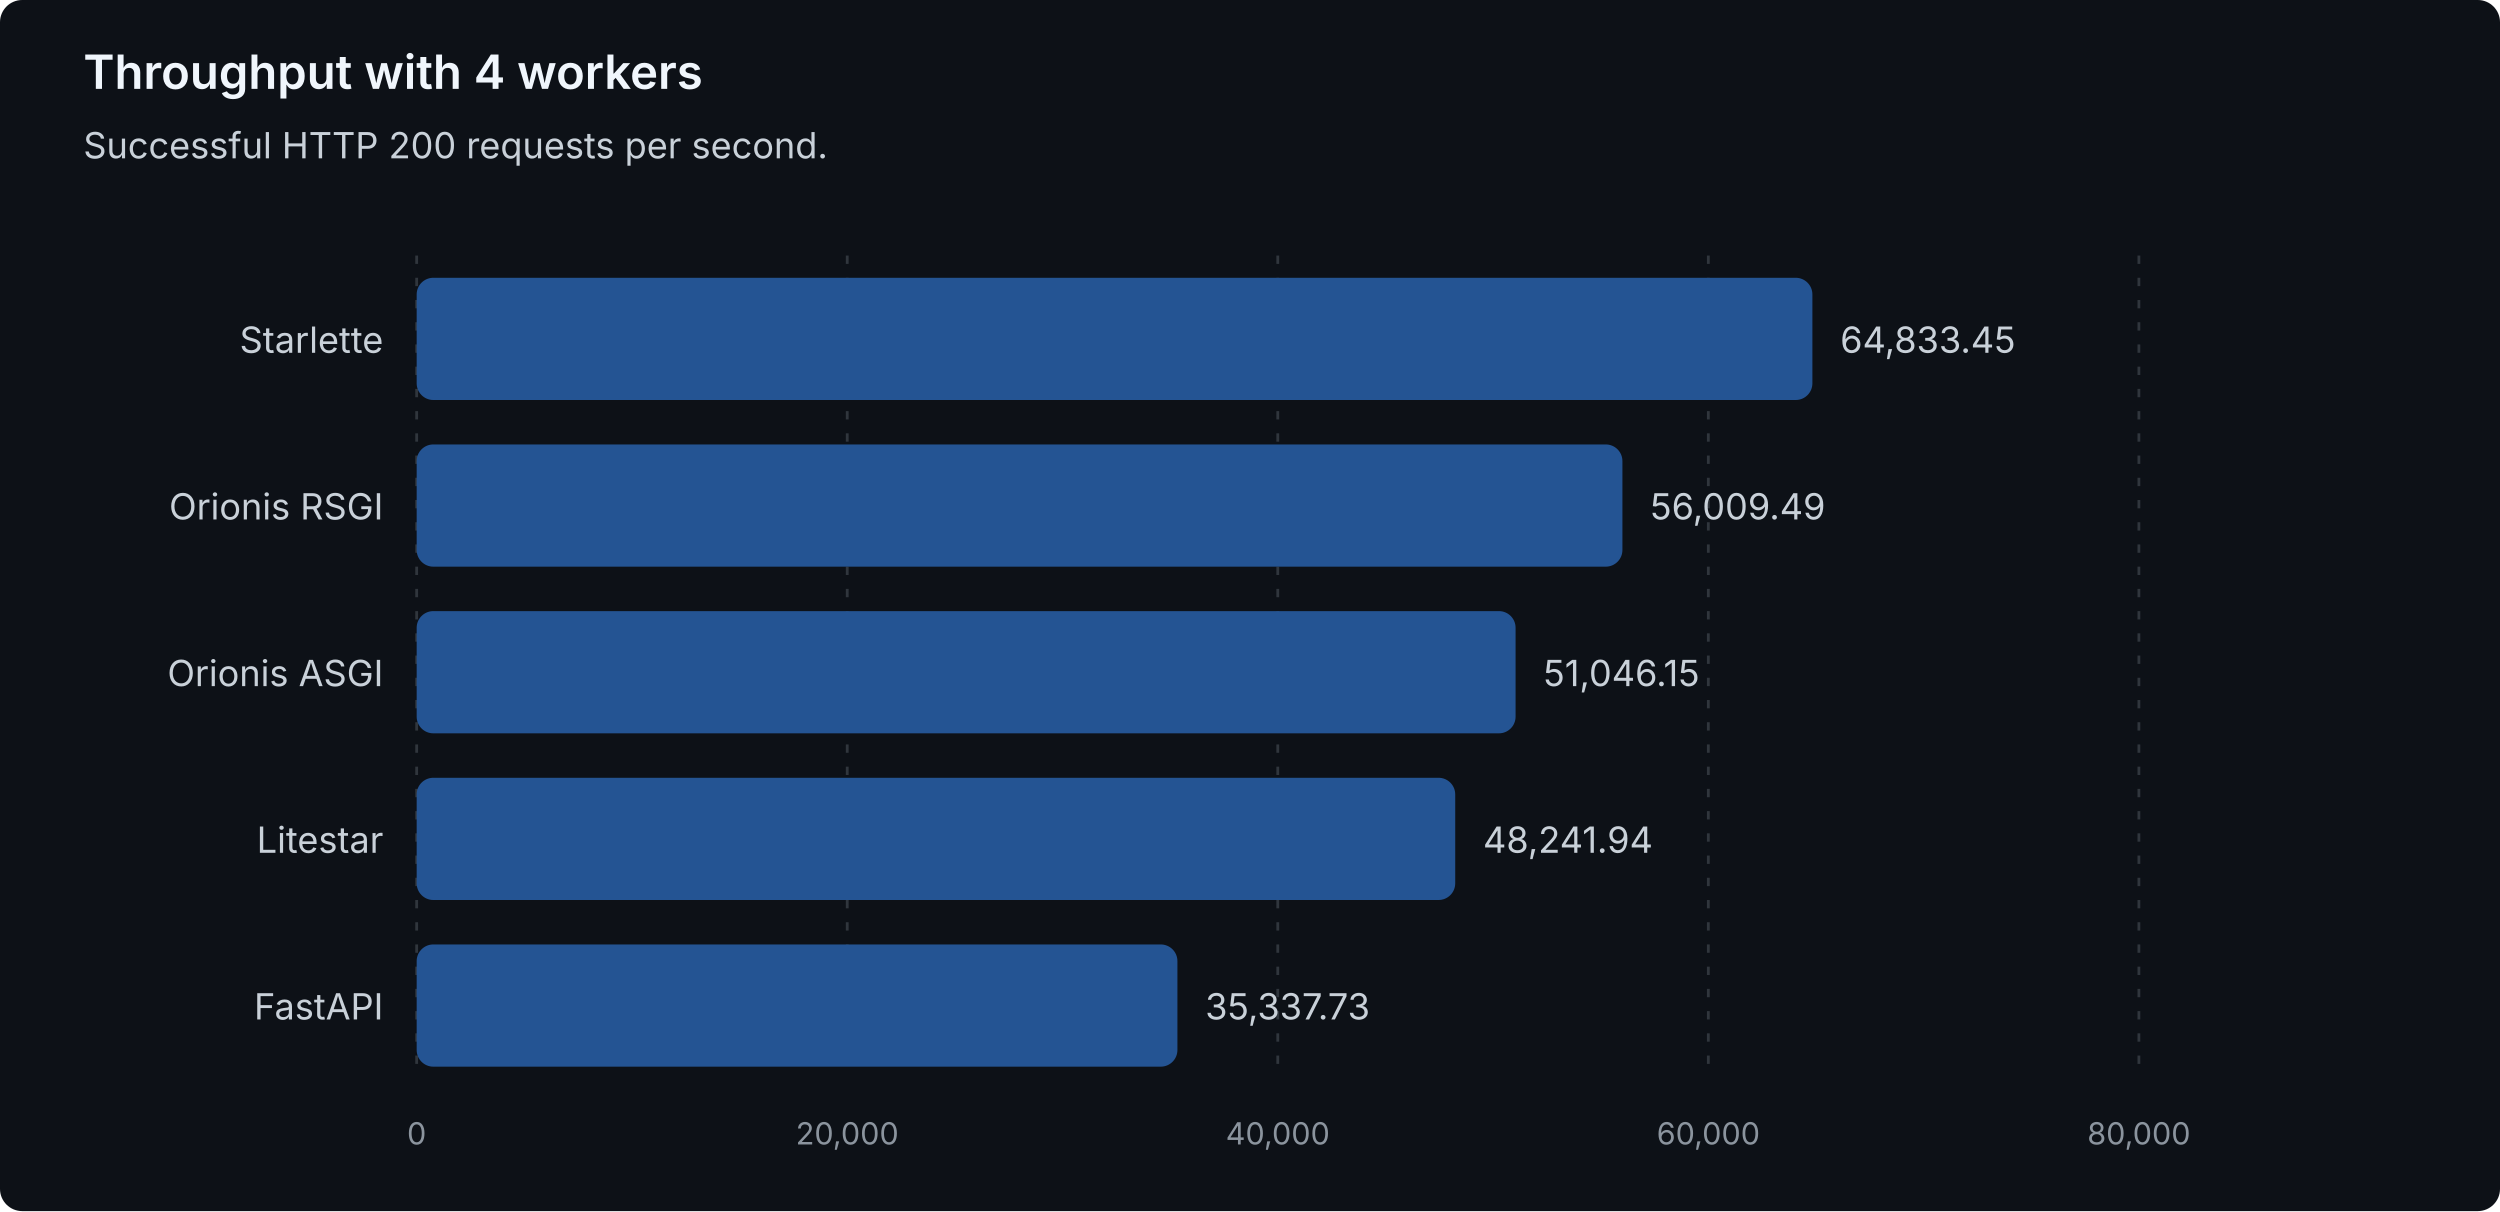
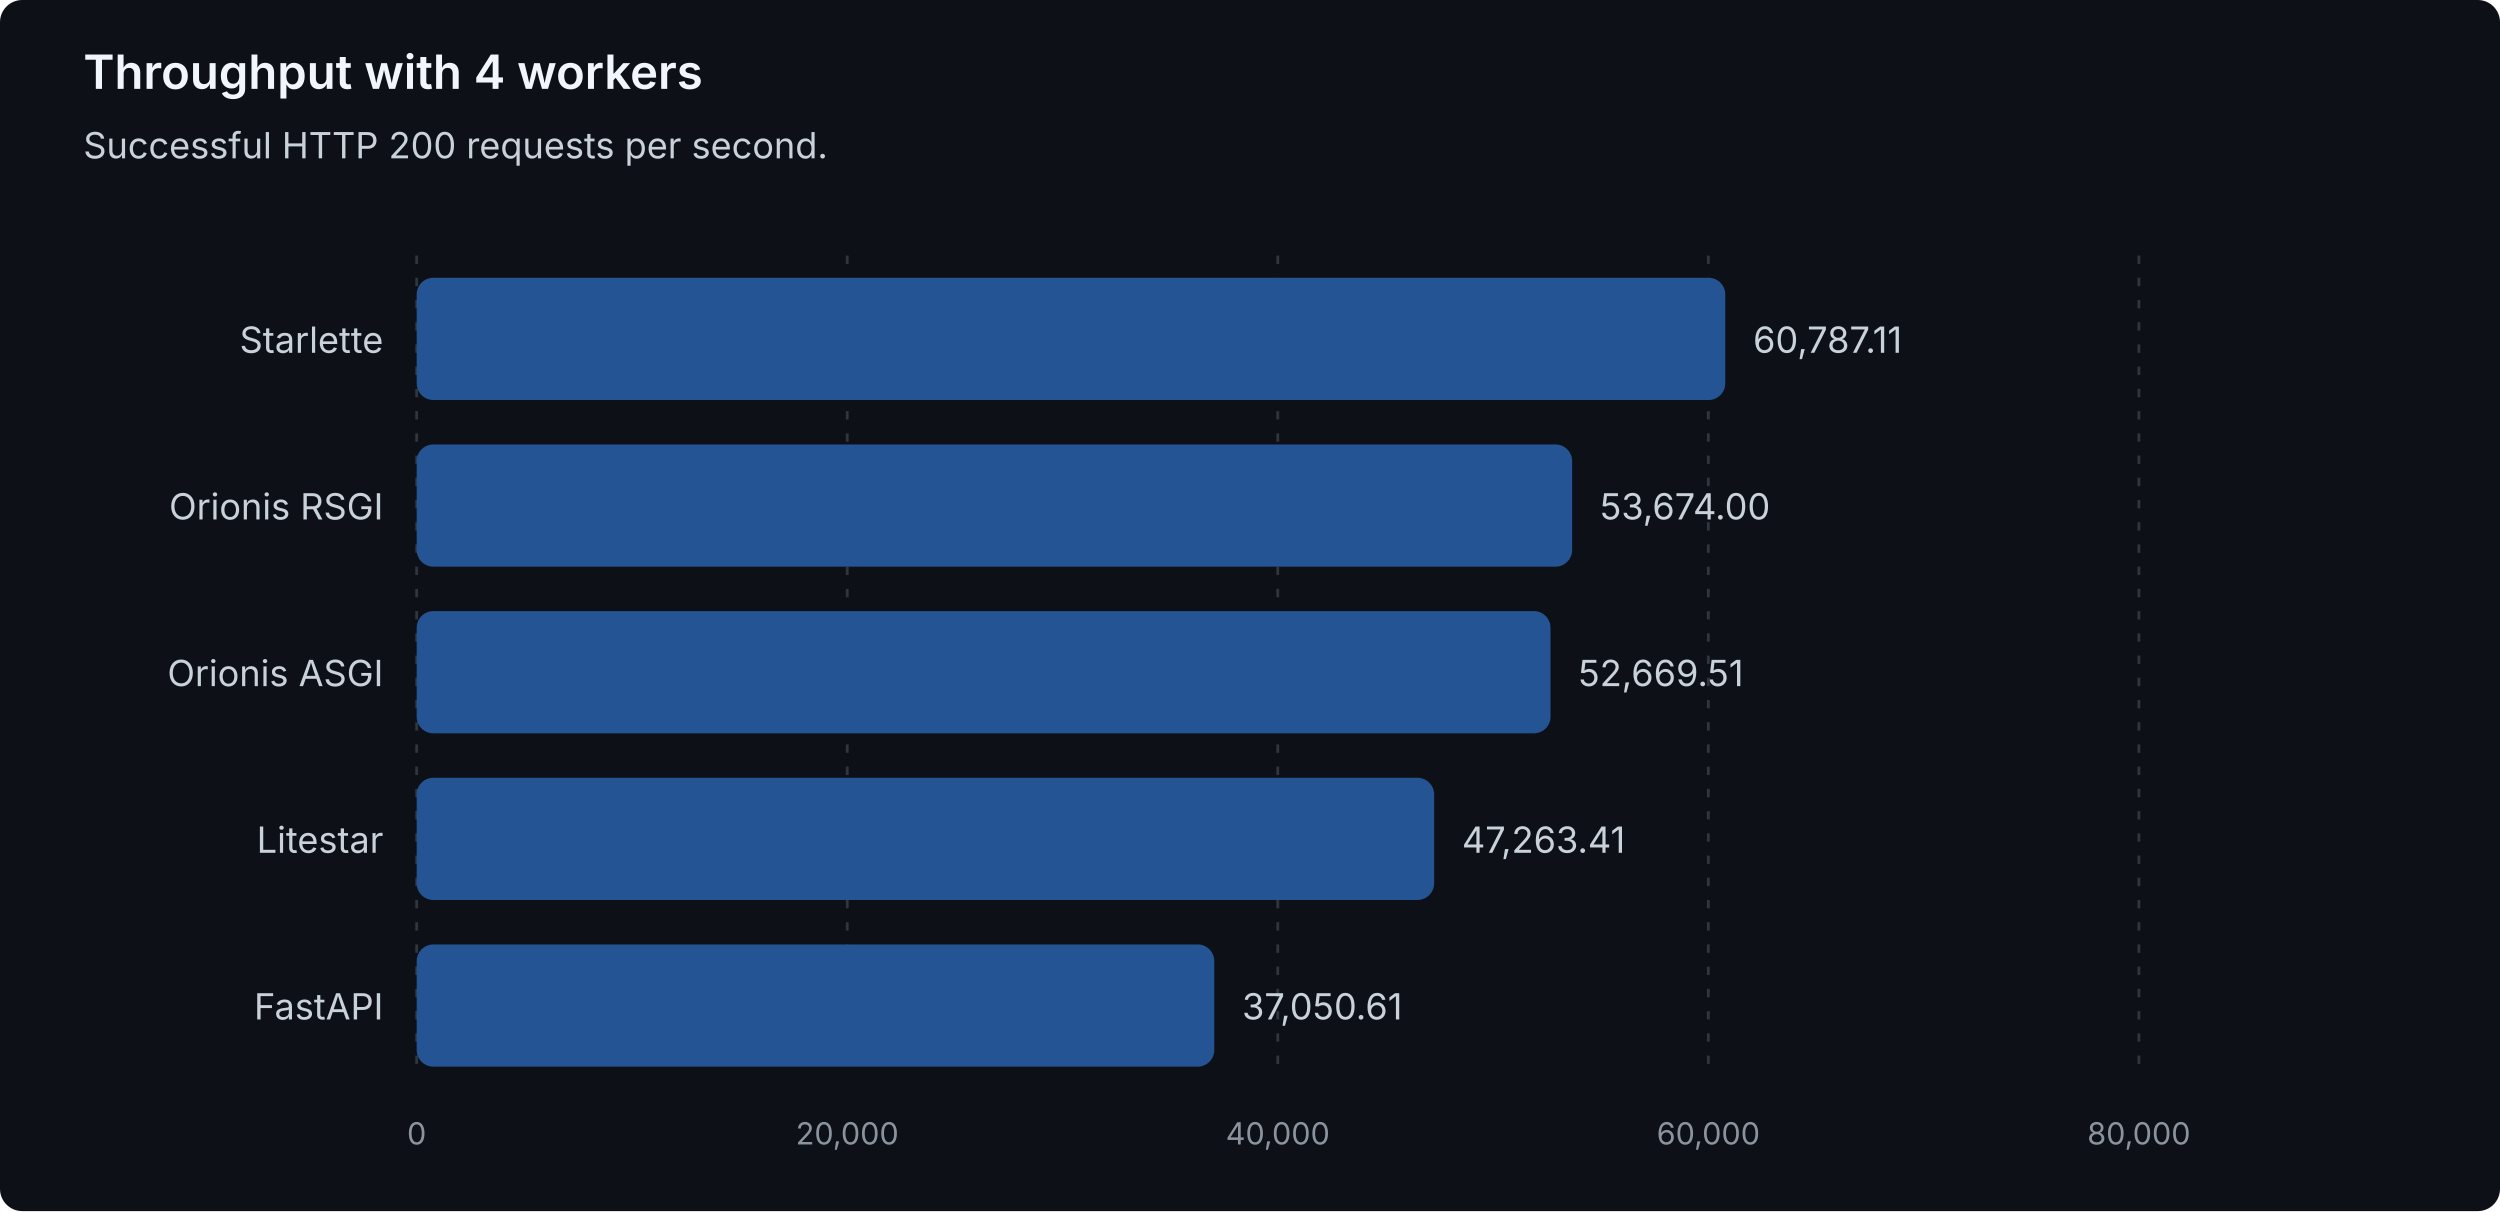
<svg xmlns="http://www.w3.org/2000/svg" width="900" height="436" viewBox="0 0 900 436" role="img" aria-labelledby="title description">
  <style>
text { font-family: system-ui, -apple-system, 'Segoe UI', sans-serif; }
.heading { fill: #f0f6fc; font-size: 17px; font-weight: 600; }
.label { fill: #c9d1d9; font-size: 13px; }
.muted { fill: #8b949e; font-size: 11px; }
.grid { stroke: #30363d; stroke-dasharray: 3 5; }
.bar { fill: #245493; }
</style>
  <rect width="900" height="436" rx="8" fill="#0d1117" />
  <text class="heading" x="30" y="32">Throughput with 4 workers</text>
  <text class="label" x="30" y="57">Successful HTTP 200 requests per second.</text>
  <line class="grid" x1="150.00" y1="92" x2="150.00" y2="388" />
  <text class="muted" x="150.00" y="412" text-anchor="middle">0</text>
  <line class="grid" x1="305.00" y1="92" x2="305.00" y2="388" />
  <text class="muted" x="305.00" y="412" text-anchor="middle">20,000</text>
  <line class="grid" x1="460.00" y1="92" x2="460.00" y2="388" />
  <text class="muted" x="460.00" y="412" text-anchor="middle">40,000</text>
  <line class="grid" x1="615.00" y1="92" x2="615.00" y2="388" />
  <text class="muted" x="615.00" y="412" text-anchor="middle">60,000</text>
  <line class="grid" x1="770.00" y1="92" x2="770.00" y2="388" />
  <text class="muted" x="770.00" y="412" text-anchor="middle">80,000</text>
  <g data-framework="starlette">
    <text class="label" x="138" y="127" text-anchor="end">Starlette</text>
-     <rect class="bar" x="150" y="100" width="502.46" height="44" rx="6" />
-     <text class="label" x="662.46" y="127">64,833.45</text>
+     <rect class="bar" x="150" y="100" width="471.10" height="44" rx="6" />
+     <text class="label" x="631.10" y="127">60,787.11</text>
  </g>
  <g data-framework="orionis-rsgi">
    <text class="label" x="138" y="187" text-anchor="end">Orionis RSGI</text>
-     <rect class="bar" x="150" y="160" width="434.07" height="44" rx="6" />
-     <text class="label" x="594.07" y="187">56,009.49</text>
+     <rect class="bar" x="150" y="160" width="415.97" height="44" rx="6" />
+     <text class="label" x="575.97" y="187">53,674.00</text>
  </g>
  <g data-framework="orionis-asgi">
    <text class="label" x="138" y="247" text-anchor="end">Orionis ASGI</text>
-     <rect class="bar" x="150" y="220" width="395.61" height="44" rx="6" />
-     <text class="label" x="555.61" y="247">51,046.15</text>
+     <rect class="bar" x="150" y="220" width="408.19" height="44" rx="6" />
+     <text class="label" x="568.19" y="247">52,669.51</text>
  </g>
  <g data-framework="litestar">
    <text class="label" x="138" y="307" text-anchor="end">Litestar</text>
-     <rect class="bar" x="150" y="280" width="373.88" height="44" rx="6" />
-     <text class="label" x="533.88" y="307">48,241.94</text>
+     <rect class="bar" x="150" y="280" width="366.29" height="44" rx="6" />
+     <text class="label" x="526.29" y="307">47,263.41</text>
  </g>
  <g data-framework="fastapi">
    <text class="label" x="138" y="367" text-anchor="end">FastAPI</text>
-     <rect class="bar" x="150" y="340" width="273.87" height="44" rx="6" />
-     <text class="label" x="433.87" y="367">35,337.73</text>
+     <rect class="bar" x="150" y="340" width="287.14" height="44" rx="6" />
+     <text class="label" x="447.14" y="367">37,050.61</text>
  </g>
</svg>
